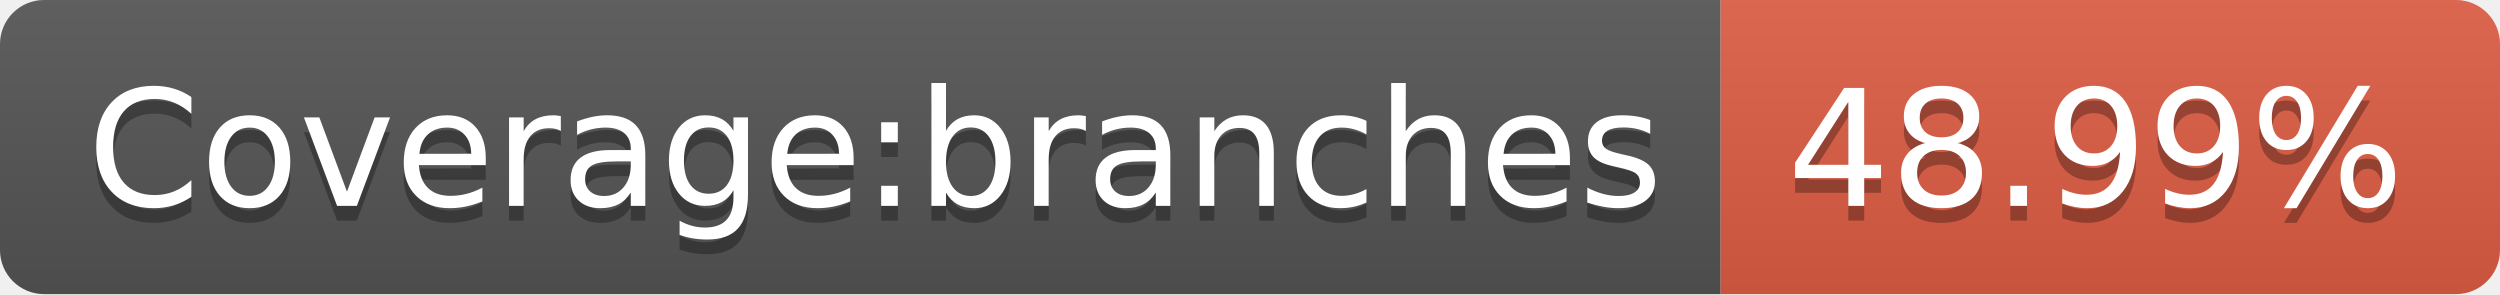
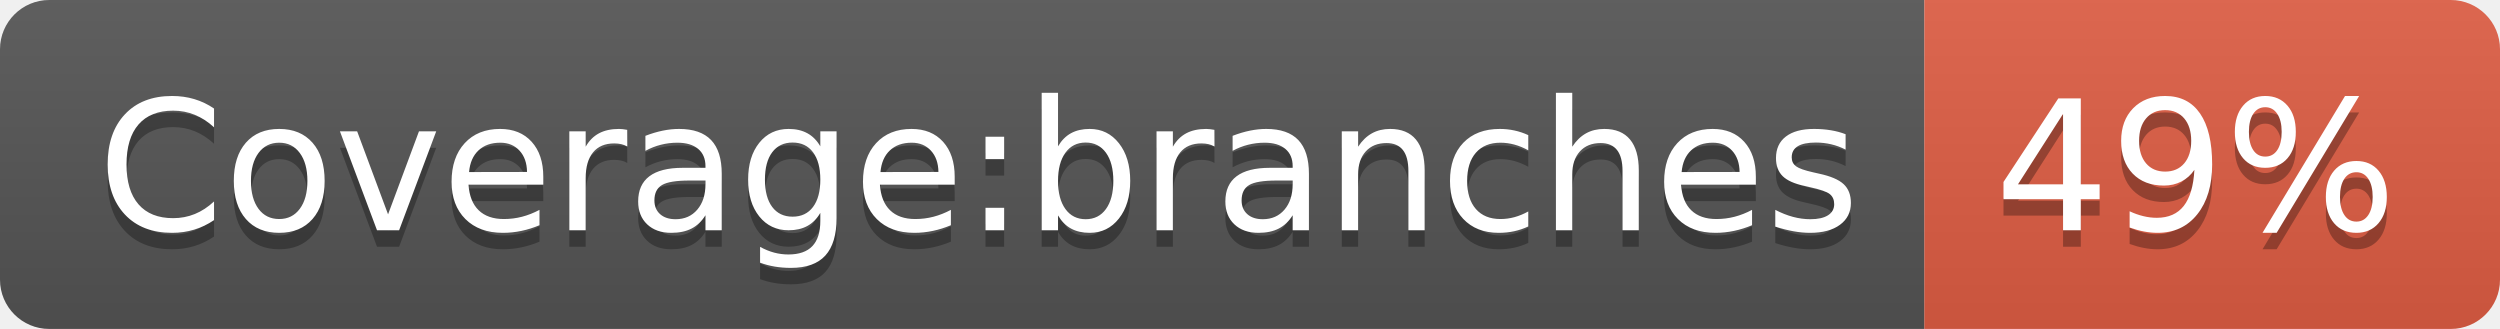
- <svg xmlns="http://www.w3.org/2000/svg" width="170" height="20" role="img" aria-label="Coverage:branches: 48.99%">
+ <svg xmlns="http://www.w3.org/2000/svg" width="152" height="20" role="img" aria-label="Coverage:branches: 49%">
  <linearGradient id="s" x2="0" y2="100%">
    <stop offset="0" stop-color="#bbb" stop-opacity=".1" />
    <stop offset="1" stop-opacity=".1" />
  </linearGradient>
  <clipPath id="r">
-     <rect width="170" height="20" rx="3" fill="#fff" />
+     <rect width="152" height="20" rx="3" fill="#fff" />
  </clipPath>
  <g clip-path="url(#r)">
    <rect width="117" height="20" fill="#555" />
-     <rect x="117" width="53" height="20" fill="#e05d44" />
-     <rect width="170" height="20" fill="url(#s)" />
+     <rect x="117" width="35" height="20" fill="#e05d44" />
+     <rect width="152" height="20" fill="url(#s)" />
  </g>
  <g fill="#fff" text-anchor="middle" font-family="Verdana,Geneva,DejaVu Sans,sans-serif" text-rendering="geometricPrecision" font-size="110">
    <text aria-hidden="true" x="595" y="150" fill="#010101" fill-opacity=".3" transform="scale(.1)" textLength="1070">Coverage:branches</text>
    <text x="595" y="140" transform="scale(.1)" fill="#fff" textLength="1070">Coverage:branches</text>
-     <text aria-hidden="true" x="1425" y="150" fill="#010101" fill-opacity=".3" transform="scale(.1)" textLength="430">48.99%</text>
-     <text x="1425" y="140" transform="scale(.1)" fill="#fff" textLength="430">48.99%</text>
+     <text aria-hidden="true" x="1335" y="150" fill="#010101" fill-opacity=".3" transform="scale(.1)" textLength="250">49%</text>
+     <text x="1335" y="140" transform="scale(.1)" fill="#fff" textLength="250">49%</text>
  </g>
</svg>
